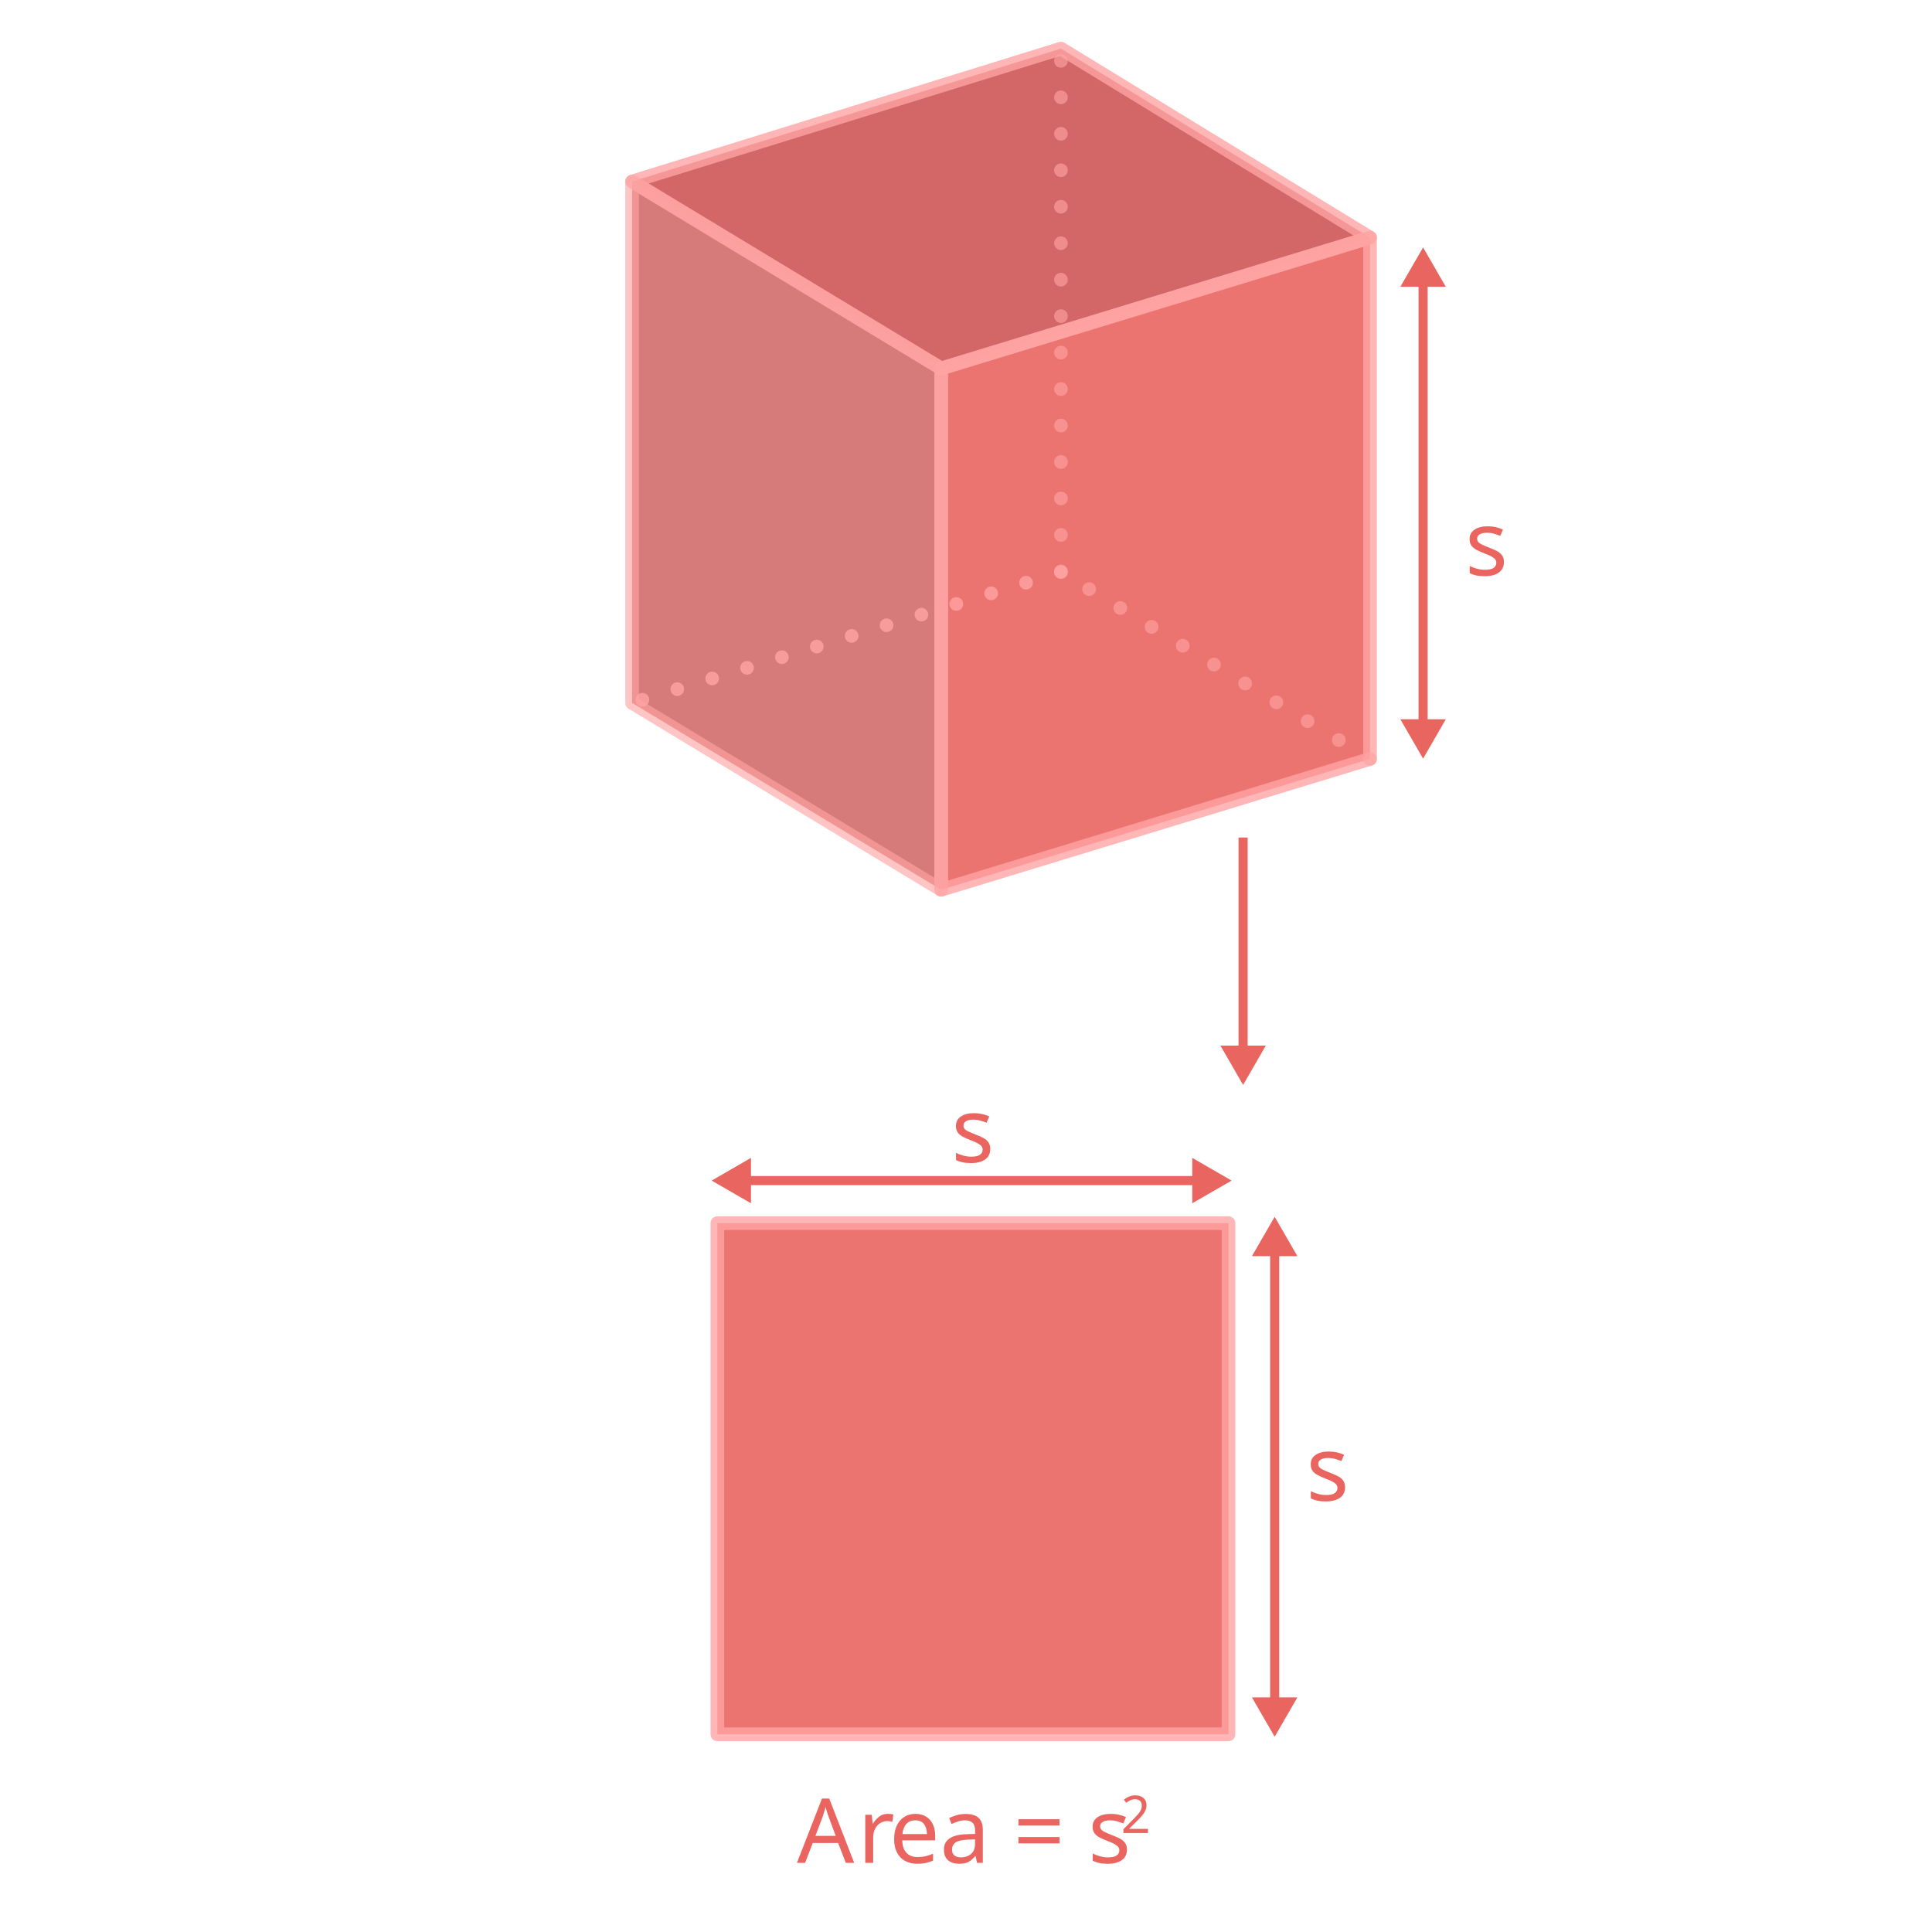
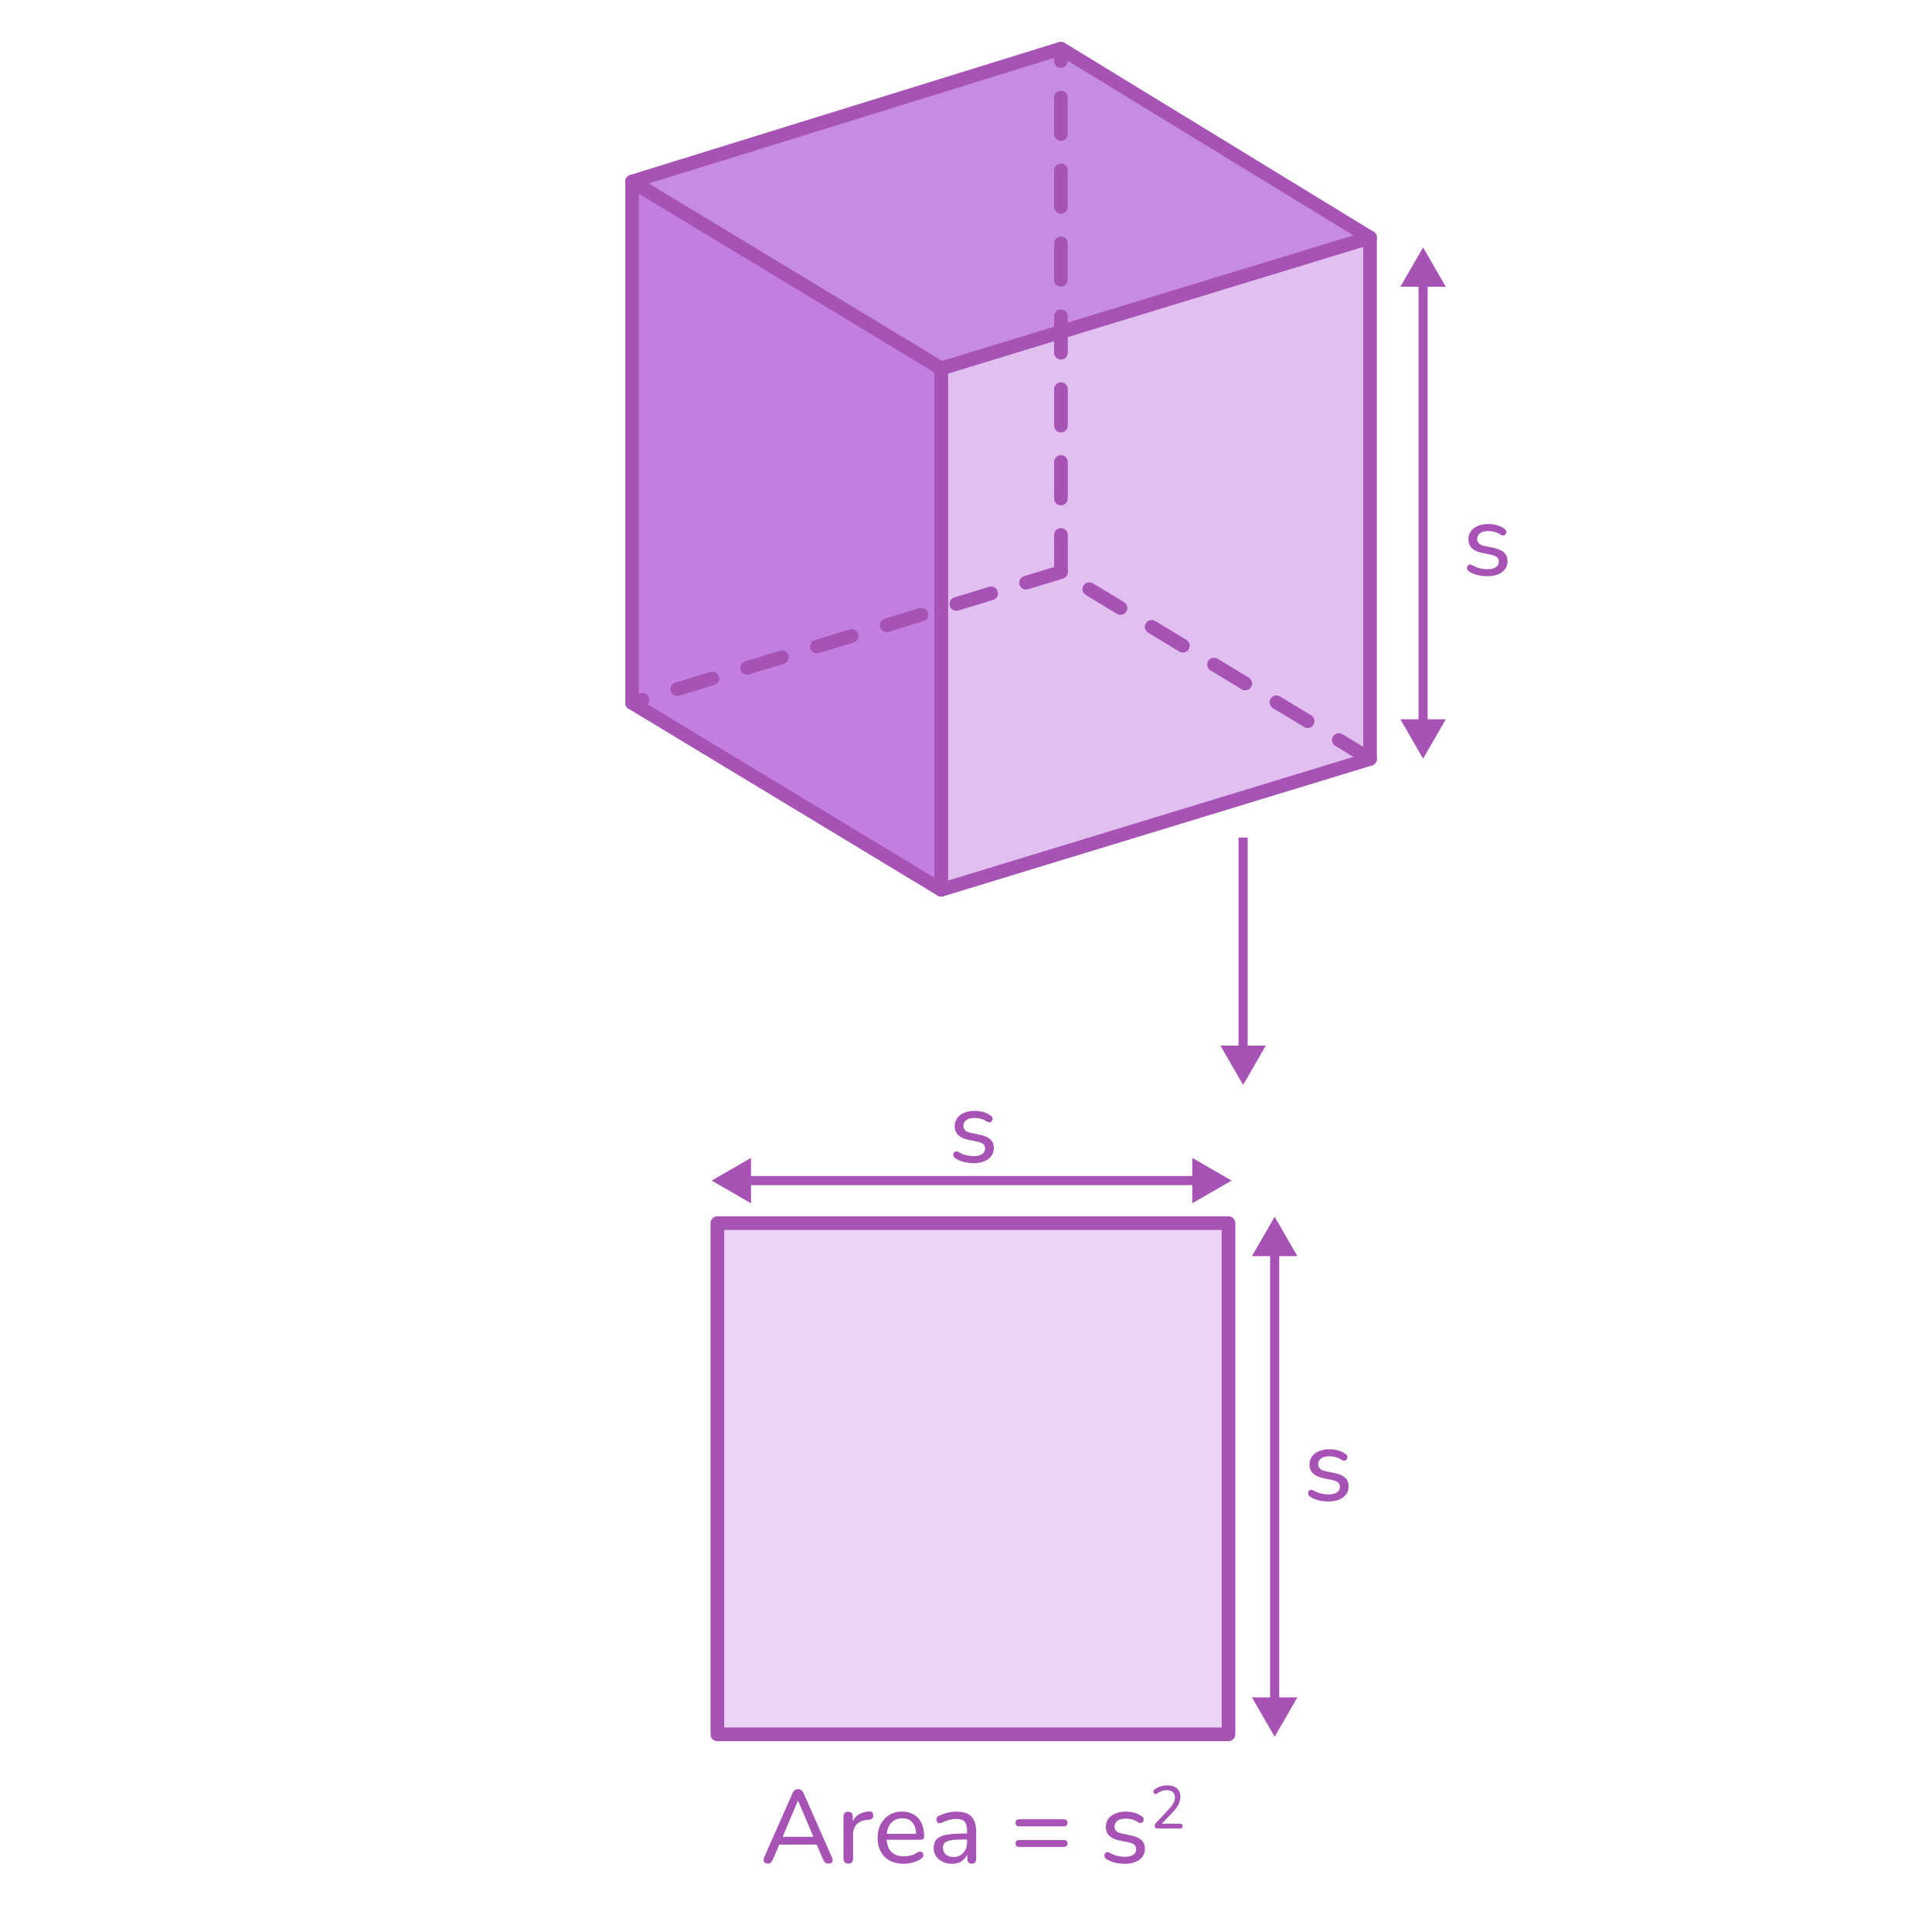
- <svg xmlns="http://www.w3.org/2000/svg" id="FIGURES" viewBox="0 0 560 560">
+ <svg xmlns="http://www.w3.org/2000/svg" id="FIGURES" width="560" height="560" viewBox="0 0 560 560">
  <defs>
    <style>
      .cls-1 {
-         stroke-dasharray: 0 10.57;
+         fill: #a753b5;
      }

-       .cls-1, .cls-2, .cls-3 {
-         fill: none;
+       .cls-2, .cls-3 {
+         opacity: .9;
      }

-       .cls-1, .cls-3 {
-         opacity: .8;
-         stroke: #ffa4a4;
+       .cls-4 {
+         opacity: .5;
+       }
+ 
+       .cls-4, .cls-3, .cls-5, .cls-6 {
+         fill: #bb70de;
+       }
+ 
+       .cls-7 {
        stroke-linecap: round;
        stroke-linejoin: round;
        stroke-width: 3.96px;
      }

-       .cls-4 {
-         fill: #e96560;
+       .cls-7, .cls-8 {
+         fill: none;
+         stroke: #a753b5;
      }

-       .cls-5, .cls-6, .cls-7 {
-         fill: #ea6560;
+       .cls-6 {
+         opacity: .3;
      }

      .cls-8 {
-         fill: #ce5555;
-       }
- 
-       .cls-9 {
-         fill: #d16b6b;
-       }
- 
-       .cls-10 {
-         letter-spacing: -.01em;
-       }
- 
-       .cls-2 {
-         stroke: #e96560;
        stroke-miterlimit: 10;
        stroke-width: 2.64px;
-       }
- 
-       .cls-6 {
-         font-family: Raleway-Medium, Raleway;
-         font-size: 26px;
-         font-weight: 500;
-       }
- 
-       .cls-11, .cls-7 {
-         opacity: .9;
-       }
- 
-       .cls-12 {
-         opacity: .79;
-       }
- 
-       .cls-13 {
-         letter-spacing: 0em;
      }
    </style>
  </defs>
  <g>
-     <g class="cls-11">
-       <polygon class="cls-9" points="272.81 257.91 183.22 203.74 183.22 52.61 272.81 106.79 272.81 257.91" />
-       <polygon class="cls-5" points="397.11 219.98 272.81 257.91 272.81 106.79 397.11 68.86 397.11 219.98" />
-       <polygon class="cls-8" points="397.11 68.86 272.81 106.79 183.22 52.61 307.52 14.09 397.11 68.86" />
+     <g class="cls-2">
+       <polygon class="cls-5" points="272.81 257.91 183.22 203.74 183.22 52.61 272.81 106.79 272.81 257.91" />
+       <polygon class="cls-4" points="397.11 219.98 272.81 257.91 272.81 106.79 397.11 68.86 397.11 219.98" />
+       <polygon class="cls-3" points="397.11 68.86 272.81 106.79 183.22 52.61 307.52 14.09 397.11 68.86" />
    </g>
    <g>
-       <g class="cls-12">
-         <polygon class="cls-3" points="272.81 257.91 183.22 203.74 183.22 52.61 272.81 106.79 272.81 257.91" />
-         <line class="cls-1" x1="307.52" y1="165.62" x2="307.52" y2="14.5" />
-         <line class="cls-1" x1="397.1" y1="219.98" x2="307.52" y2="165.82" />
+       <polygon class="cls-7" points="397.11 219.98 272.81 257.91 272.81 106.79 397.11 68.86 397.11 219.98" />
+       <polygon class="cls-7" points="397.11 68.86 272.81 106.79 183.22 52.61 307.52 14.09 397.11 68.86" />
+       <g>
+         <path class="cls-1" d="M307.52,167.6c-1.09,0-1.98-.89-1.98-1.98v-10.57c0-1.09,.89-1.98,1.98-1.98s1.98,.89,1.98,1.98v10.57c0,1.09-.89,1.98-1.98,1.98Zm0-21.13c-1.09,0-1.98-.89-1.98-1.98v-10.57c0-1.09,.89-1.98,1.98-1.98s1.98,.89,1.98,1.98v10.57c0,1.09-.89,1.98-1.98,1.98Zm0-21.13c-1.09,0-1.98-.89-1.98-1.98v-10.57c0-1.09,.89-1.98,1.98-1.98s1.98,.89,1.98,1.98v10.57c0,1.09-.89,1.98-1.98,1.98Zm0-21.13c-1.09,0-1.98-.89-1.98-1.98v-10.57c0-1.09,.89-1.98,1.98-1.98s1.98,.89,1.98,1.98v10.57c0,1.09-.89,1.98-1.98,1.98Zm0-21.13c-1.09,0-1.98-.89-1.98-1.98v-10.57c0-1.09,.89-1.98,1.98-1.98s1.98,.89,1.98,1.98v10.57c0,1.09-.89,1.98-1.98,1.98Zm0-21.13c-1.09,0-1.98-.89-1.98-1.98v-10.57c0-1.09,.89-1.98,1.98-1.98s1.98,.89,1.98,1.98v10.57c0,1.09-.89,1.98-1.98,1.98Zm0-21.13c-1.09,0-1.98-.89-1.98-1.98v-10.57c0-1.09,.89-1.98,1.98-1.98s1.98,.89,1.98,1.98v10.57c0,1.09-.89,1.98-1.98,1.98Zm0-21.13c-1.09,0-1.98-.89-1.98-1.98v-3.19c0-1.09,.89-1.98,1.98-1.98s1.98,.89,1.98,1.98v3.19c0,1.09-.89,1.98-1.98,1.98Z" />
+         <path class="cls-1" d="M397.1,221.96c-.35,0-.7-.09-1.02-.29l-9.04-5.47c-.94-.57-1.24-1.78-.67-2.72,.57-.93,1.78-1.24,2.72-.67l9.04,5.47c.94,.57,1.24,1.78,.67,2.72-.37,.62-1.03,.96-1.7,.96Zm-18.08-10.94c-.35,0-.7-.09-1.02-.29l-9.04-5.47c-.94-.57-1.24-1.78-.67-2.72,.57-.93,1.78-1.24,2.72-.67l9.04,5.47c.94,.57,1.24,1.78,.67,2.72-.37,.62-1.03,.96-1.7,.96Zm-18.08-10.93c-.35,0-.7-.09-1.02-.29l-9.04-5.47c-.94-.57-1.24-1.78-.67-2.72,.57-.94,1.79-1.24,2.72-.67l9.04,5.47c.94,.57,1.24,1.78,.67,2.72-.37,.62-1.03,.96-1.7,.96Zm-18.08-10.94c-.35,0-.7-.09-1.02-.29l-9.04-5.47c-.94-.57-1.24-1.78-.67-2.72,.57-.93,1.79-1.24,2.72-.67l9.04,5.47c.94,.57,1.24,1.78,.67,2.72-.37,.62-1.03,.96-1.7,.96Zm-18.08-10.93c-.35,0-.7-.09-1.02-.29l-9.04-5.47c-.94-.57-1.24-1.78-.67-2.72,.57-.93,1.79-1.24,2.72-.67l9.04,5.47c.94,.57,1.24,1.78,.67,2.72-.37,.62-1.03,.96-1.7,.96Z" />
      </g>
-       <polygon class="cls-3" points="397.11 219.98 272.81 257.91 272.81 106.79 397.11 68.86 397.11 219.98" />
-       <polygon class="cls-3" points="397.11 68.86 272.81 106.79 183.22 52.61 307.52 14.09 397.11 68.86" />
-       <line class="cls-1" x1="307.52" y1="165.81" x2="183.22" y2="203.74" />
+       <path class="cls-1" d="M183.22,205.72c-.85,0-1.63-.55-1.89-1.4-.32-1.05,.27-2.15,1.32-2.47l3.02-.92c1.05-.32,2.15,.27,2.47,1.32,.32,1.05-.27,2.15-1.32,2.47l-3.02,.92c-.19,.06-.39,.09-.58,.09Zm13.13-4c-.85,0-1.63-.55-1.89-1.4-.32-1.05,.27-2.15,1.32-2.47l10.11-3.08c1.04-.32,2.15,.27,2.47,1.32,.32,1.05-.27,2.15-1.32,2.47l-10.11,3.08c-.19,.06-.39,.09-.58,.09Zm20.21-6.17c-.85,0-1.63-.55-1.89-1.4-.32-1.05,.27-2.15,1.32-2.47l10.11-3.08c1.05-.32,2.15,.27,2.47,1.32,.32,1.05-.27,2.15-1.32,2.47l-10.11,3.08c-.19,.06-.39,.09-.58,.09Zm20.21-6.17c-.85,0-1.63-.55-1.89-1.4-.32-1.05,.27-2.15,1.32-2.47l10.11-3.08c1.05-.32,2.15,.27,2.47,1.32,.32,1.05-.27,2.15-1.32,2.47l-10.11,3.08c-.19,.06-.39,.09-.58,.09Zm20.21-6.17c-.85,0-1.63-.55-1.89-1.4-.32-1.05,.27-2.15,1.32-2.47l10.11-3.08c1.05-.32,2.15,.27,2.47,1.32,.32,1.05-.27,2.15-1.32,2.47l-10.11,3.08c-.19,.06-.39,.09-.58,.09Zm20.21-6.17c-.85,0-1.63-.55-1.89-1.4-.32-1.05,.27-2.15,1.32-2.47l10.11-3.08c1.04-.32,2.15,.27,2.47,1.32,.32,1.05-.27,2.15-1.32,2.47l-10.11,3.08c-.19,.06-.39,.09-.58,.09Zm20.21-6.17c-.85,0-1.63-.55-1.89-1.4-.32-1.05,.27-2.15,1.32-2.47l10.11-3.08c1.05-.32,2.15,.27,2.47,1.32,.32,1.05-.27,2.15-1.32,2.47l-10.11,3.08c-.19,.06-.39,.09-.58,.09Z" />
    </g>
  </g>
  <g>
-     <line class="cls-2" x1="412.49" y1="210.42" x2="412.49" y2="81.19" />
-     <polygon class="cls-4" points="419.07 208.49 412.49 219.9 405.9 208.49 419.07 208.49" />
-     <polygon class="cls-4" points="419.07 83.12 412.49 71.71 405.9 83.12 419.07 83.12" />
+     <line class="cls-8" x1="412.49" y1="210.42" x2="412.49" y2="81.19" />
+     <polygon class="cls-1" points="419.07 208.49 412.49 219.9 405.9 208.49 419.07 208.49" />
+     <polygon class="cls-1" points="419.07 83.12 412.49 71.71 405.9 83.12 419.07 83.12" />
  </g>
  <g>
-     <line class="cls-2" x1="215.75" y1="342.2" x2="347.51" y2="342.2" />
-     <polygon class="cls-4" points="217.68 348.78 206.28 342.2 217.68 335.61 217.68 348.78" />
-     <polygon class="cls-4" points="345.58 348.78 356.99 342.2 345.58 335.61 345.58 348.78" />
+     <line class="cls-8" x1="215.75" y1="342.2" x2="347.51" y2="342.2" />
+     <polygon class="cls-1" points="217.68 348.78 206.28 342.2 217.68 335.61 217.68 348.78" />
+     <polygon class="cls-1" points="345.58 348.78 356.99 342.2 345.58 335.61 345.58 348.78" />
+   </g>
+   <rect class="cls-6" x="207.93" y="354.54" width="148.16" height="148.16" />
+   <path class="cls-1" d="M431.05,167.02c-.9,0-1.81-.1-2.72-.31s-1.76-.58-2.56-1.09c-.22-.14-.38-.32-.46-.53-.09-.21-.12-.42-.09-.63,.03-.21,.12-.39,.26-.55,.14-.16,.31-.26,.52-.29,.21-.03,.44,.03,.67,.17,.78,.44,1.54,.75,2.27,.93,.73,.18,1.46,.27,2.17,.27,1.1,0,1.93-.2,2.49-.6,.56-.4,.84-.93,.84-1.59,0-.56-.19-1-.55-1.3-.37-.31-.95-.54-1.73-.71l-2.79-.57c-1.24-.28-2.17-.75-2.8-1.39-.63-.65-.95-1.49-.95-2.51,0-.9,.25-1.68,.74-2.35,.49-.67,1.17-1.19,2.05-1.54,.88-.36,1.89-.54,3.03-.54,.88,0,1.71,.12,2.5,.34,.79,.23,1.5,.58,2.14,1.04,.24,.14,.4,.32,.47,.53,.07,.21,.08,.42,.03,.63s-.14,.38-.28,.52-.32,.23-.54,.25c-.22,.03-.46-.02-.72-.17-.58-.4-1.17-.68-1.79-.85s-1.21-.25-1.81-.25c-1.08,0-1.9,.21-2.45,.63s-.83,.97-.83,1.65c0,.52,.17,.95,.5,1.29s.86,.59,1.58,.75l2.79,.57c1.3,.28,2.28,.73,2.94,1.33,.66,.61,.99,1.44,.99,2.48,0,1.36-.54,2.43-1.6,3.22-1.07,.79-2.5,1.18-4.3,1.18Z" />
+   <path class="cls-1" d="M282.15,337.13c-.9,0-1.81-.1-2.72-.31s-1.76-.58-2.56-1.09c-.22-.14-.38-.32-.46-.53-.09-.21-.12-.42-.09-.63,.03-.21,.12-.39,.26-.55,.14-.16,.31-.26,.52-.29,.21-.03,.44,.03,.67,.17,.78,.44,1.54,.75,2.27,.93,.73,.18,1.46,.27,2.17,.27,1.1,0,1.93-.2,2.49-.6,.56-.4,.84-.93,.84-1.59,0-.56-.19-1-.55-1.3-.37-.31-.95-.54-1.73-.71l-2.79-.57c-1.24-.28-2.17-.75-2.8-1.39-.63-.65-.95-1.49-.95-2.51,0-.9,.25-1.68,.74-2.35,.49-.67,1.17-1.19,2.05-1.54,.88-.36,1.89-.54,3.03-.54,.88,0,1.71,.12,2.5,.34,.79,.23,1.5,.58,2.14,1.04,.24,.14,.4,.32,.47,.53,.07,.21,.08,.42,.03,.63s-.14,.38-.28,.52-.32,.23-.54,.25c-.22,.03-.46-.02-.72-.17-.58-.4-1.17-.68-1.79-.85s-1.21-.25-1.81-.25c-1.08,0-1.9,.21-2.45,.63s-.83,.97-.83,1.65c0,.52,.17,.95,.5,1.29s.86,.59,1.58,.75l2.79,.57c1.3,.28,2.28,.73,2.94,1.33,.66,.61,.99,1.44,.99,2.48,0,1.36-.54,2.43-1.6,3.22-1.07,.79-2.5,1.18-4.3,1.18Z" />
+   <g>
+     <line class="cls-8" x1="369.47" y1="362.17" x2="369.47" y2="493.93" />
+     <polygon class="cls-1" points="362.88 364.1 369.47 352.69 376.05 364.1 362.88 364.1" />
+     <polygon class="cls-1" points="362.88 492 369.47 503.41 376.05 492 362.88 492" />
+   </g>
+   <path class="cls-1" d="M384.99,435.2c-.9,0-1.81-.1-2.72-.31s-1.76-.58-2.56-1.09c-.22-.14-.38-.32-.46-.53-.09-.21-.12-.42-.09-.63,.03-.21,.12-.39,.26-.55,.14-.16,.31-.26,.52-.29,.21-.03,.44,.03,.67,.17,.78,.44,1.54,.75,2.27,.93,.73,.18,1.46,.27,2.17,.27,1.1,0,1.93-.2,2.49-.6,.56-.4,.84-.93,.84-1.59,0-.56-.19-1-.55-1.3-.37-.31-.95-.54-1.73-.71l-2.79-.57c-1.24-.28-2.17-.75-2.8-1.39-.63-.65-.95-1.49-.95-2.51,0-.9,.25-1.68,.74-2.35,.49-.67,1.17-1.19,2.05-1.54,.88-.36,1.89-.54,3.03-.54,.88,0,1.71,.12,2.5,.34,.79,.23,1.5,.58,2.14,1.04,.24,.14,.4,.32,.47,.53,.07,.21,.08,.42,.03,.63s-.14,.38-.28,.52-.32,.23-.54,.25c-.22,.03-.46-.02-.72-.17-.58-.4-1.17-.68-1.79-.85s-1.21-.25-1.81-.25c-1.08,0-1.9,.21-2.45,.63s-.83,.97-.83,1.65c0,.52,.17,.95,.5,1.29s.86,.59,1.58,.75l2.79,.57c1.3,.28,2.28,.73,2.94,1.33,.66,.61,.99,1.44,.99,2.48,0,1.36-.54,2.43-1.6,3.22-1.07,.79-2.5,1.18-4.3,1.18Z" />
+   <g>
+     <path class="cls-1" d="M222.57,540.17c-.36,0-.64-.08-.86-.24-.21-.16-.33-.38-.38-.66-.04-.28,.02-.59,.18-.93l8.19-18.54c.18-.42,.41-.72,.69-.92,.28-.19,.59-.29,.93-.29s.65,.1,.92,.29c.27,.19,.5,.5,.71,.92l8.19,18.54c.16,.34,.22,.66,.19,.95-.03,.29-.14,.51-.34,.66-.2,.15-.48,.22-.84,.22-.4,0-.72-.1-.96-.32-.24-.21-.45-.51-.63-.91l-2.13-4.98,1.29,.72h-12.84l1.29-.72-2.13,4.98c-.18,.44-.38,.75-.6,.94-.22,.19-.51,.29-.87,.29Zm8.7-18.21l-4.68,11.07-.72-.63h10.86l-.69,.63-4.71-11.07h-.06Z" />
+     <path class="cls-1" d="M245.91,540.17c-.46,0-.81-.12-1.05-.36-.24-.24-.36-.59-.36-1.05v-12.24c0-.46,.12-.8,.36-1.03,.24-.23,.57-.35,.99-.35s.75,.12,.97,.35c.23,.23,.35,.58,.35,1.03v2.31h-.3c.32-1.2,.92-2.11,1.8-2.73,.88-.62,1.99-.97,3.33-1.05,.32-.02,.58,.06,.78,.23s.31,.46,.33,.85c.02,.38-.07,.69-.27,.92-.2,.23-.51,.37-.93,.41l-.54,.03c-1.32,.14-2.33,.57-3.04,1.29-.71,.72-1.06,1.71-1.06,2.97v7.02c0,.46-.12,.81-.34,1.05-.23,.24-.57,.36-1.01,.36Z" />
+     <path class="cls-1" d="M261.99,540.23c-1.58,0-2.94-.3-4.07-.91-1.13-.61-2-1.48-2.62-2.61s-.93-2.46-.93-4,.3-2.85,.92-3.99c.61-1.14,1.45-2.03,2.52-2.67,1.07-.64,2.29-.96,3.67-.96,.98,0,1.87,.17,2.66,.5s1.46,.8,2.03,1.42c.56,.62,.98,1.38,1.27,2.26,.29,.89,.44,1.9,.44,3.02,0,.32-.1,.57-.29,.73-.19,.17-.46,.25-.83,.25h-10.26v-1.74h9.57l-.51,.42c0-1.04-.16-1.92-.46-2.66-.31-.73-.76-1.29-1.35-1.67-.59-.38-1.33-.57-2.21-.57-.96,0-1.78,.23-2.46,.68-.68,.45-1.2,1.08-1.56,1.89-.36,.81-.54,1.75-.54,2.8v.18c0,1.8,.43,3.16,1.29,4.08s2.1,1.38,3.72,1.38c.64,0,1.29-.08,1.96-.24,.67-.16,1.31-.45,1.93-.87,.3-.18,.58-.26,.83-.25s.46,.09,.62,.24c.16,.15,.26,.33,.3,.54s0,.43-.09,.67c-.1,.24-.29,.45-.57,.63-.66,.46-1.45,.82-2.35,1.06-.91,.25-1.79,.38-2.62,.38Z" />
+     <path class="cls-1" d="M275.91,540.23c-1,0-1.91-.2-2.71-.6-.81-.4-1.44-.94-1.89-1.62-.45-.68-.68-1.44-.68-2.28,0-1.08,.27-1.93,.81-2.55,.54-.62,1.45-1.06,2.73-1.33,1.28-.27,3-.4,5.16-.4h1.41v1.74h-1.35c-1.54,0-2.76,.07-3.65,.21-.89,.14-1.51,.39-1.88,.74-.36,.35-.54,.83-.54,1.46,0,.78,.28,1.42,.83,1.92s1.3,.75,2.26,.75c.76,0,1.43-.18,2.01-.55,.58-.37,1.04-.87,1.38-1.5,.34-.63,.51-1.36,.51-2.18v-3.45c0-1.18-.24-2.04-.72-2.57-.48-.53-1.29-.79-2.43-.79-.66,0-1.34,.09-2.04,.27-.7,.18-1.43,.46-2.19,.84-.3,.14-.56,.18-.78,.13s-.39-.17-.52-.36c-.13-.19-.2-.4-.21-.63-.01-.23,.04-.45,.15-.67,.11-.22,.3-.38,.58-.48,.88-.44,1.75-.75,2.62-.94s1.68-.29,2.45-.29c1.3,0,2.37,.21,3.21,.62s1.47,1.04,1.89,1.89c.42,.85,.63,1.93,.63,3.25v7.92c0,.46-.11,.81-.33,1.05-.22,.24-.54,.36-.96,.36s-.71-.12-.94-.36c-.23-.24-.35-.59-.35-1.05v-2.13h.27c-.16,.74-.46,1.38-.9,1.92-.44,.54-.99,.96-1.63,1.25-.65,.29-1.38,.43-2.21,.43Z" />
+     <path class="cls-1" d="M295.41,529.37c-.34,0-.6-.09-.78-.27-.18-.18-.27-.43-.27-.75s.09-.57,.27-.75,.44-.27,.78-.27h12.96c.34,0,.6,.09,.78,.27s.27,.43,.27,.75-.09,.57-.27,.75c-.18,.18-.44,.27-.78,.27h-12.96Zm0,5.97c-.34,0-.6-.09-.78-.27s-.27-.43-.27-.75,.09-.57,.27-.74c.18-.17,.44-.25,.78-.25h12.96c.34,0,.6,.08,.78,.25,.18,.17,.27,.42,.27,.74,0,.34-.09,.59-.27,.76-.18,.17-.44,.25-.78,.25h-12.96Z" />
+     <path class="cls-1" d="M325.95,540.23c-.9,0-1.81-.1-2.72-.31s-1.76-.58-2.56-1.09c-.22-.14-.38-.32-.46-.53-.09-.21-.12-.42-.09-.63,.03-.21,.12-.39,.26-.55,.14-.16,.31-.26,.52-.29,.21-.03,.44,.03,.67,.17,.78,.44,1.54,.75,2.27,.93,.73,.18,1.46,.27,2.17,.27,1.1,0,1.93-.2,2.49-.6,.56-.4,.84-.93,.84-1.59,0-.56-.19-1-.55-1.3-.37-.31-.95-.54-1.73-.71l-2.79-.57c-1.24-.28-2.17-.75-2.8-1.39-.63-.65-.95-1.49-.95-2.51,0-.9,.25-1.68,.74-2.35,.49-.67,1.17-1.19,2.05-1.54,.88-.36,1.89-.54,3.03-.54,.88,0,1.71,.12,2.5,.34,.79,.23,1.5,.58,2.14,1.04,.24,.14,.4,.32,.47,.53,.07,.21,.08,.42,.03,.63s-.14,.38-.28,.52-.32,.23-.54,.25c-.22,.03-.46-.02-.72-.17-.58-.4-1.17-.68-1.79-.85s-1.21-.25-1.81-.25c-1.08,0-1.9,.21-2.45,.63s-.83,.97-.83,1.65c0,.52,.17,.95,.5,1.29s.86,.59,1.58,.75l2.79,.57c1.3,.28,2.28,.73,2.94,1.33,.66,.61,.99,1.44,.99,2.48,0,1.36-.54,2.43-1.6,3.22-1.07,.79-2.5,1.18-4.3,1.18Z" />
+     <path class="cls-1" d="M335.49,529.97c-.28,0-.49-.07-.62-.2-.13-.13-.2-.32-.2-.55,0-.14,.03-.28,.1-.42s.17-.28,.31-.42l3.83-4.11c.58-.62,1-1.19,1.26-1.71,.26-.52,.38-1.05,.38-1.59,0-.68-.21-1.19-.62-1.55-.41-.36-1.02-.53-1.81-.53-.49,0-.96,.08-1.41,.24-.45,.16-.89,.4-1.32,.73-.16,.12-.32,.17-.46,.16-.14-.01-.26-.07-.36-.17-.1-.1-.17-.21-.21-.35-.04-.13-.04-.28,0-.43,.05-.15,.15-.28,.3-.38,.48-.37,1.03-.66,1.66-.87s1.28-.32,1.94-.32c.84,0,1.55,.13,2.12,.39,.58,.26,1.02,.64,1.32,1.14,.3,.5,.46,1.1,.46,1.81,0,.49-.08,.97-.25,1.44-.16,.47-.41,.95-.73,1.44-.32,.49-.73,1-1.23,1.52l-3.64,3.83v-.47h5.74c.23,0,.41,.06,.53,.17,.12,.12,.18,.29,.18,.51s-.06,.39-.18,.52c-.12,.12-.3,.18-.53,.18h-6.59Z" />
  </g>
  <g>
-     <rect class="cls-7" x="207.93" y="354.54" width="148.16" height="148.16" />
-     <rect class="cls-3" x="207.93" y="354.54" width="148.16" height="148.16" />
+     <line class="cls-8" x1="360.32" y1="242.76" x2="360.32" y2="304.99" />
+     <polygon class="cls-1" points="353.74 303.07 360.32 314.47 366.91 303.07 353.74 303.07" />
  </g>
-   <text class="cls-6" transform="translate(424.64 166.75)">
-     <tspan x="0" y="0">s</tspan>
-   </text>
-   <text class="cls-6" transform="translate(275.75 336.86)">
-     <tspan x="0" y="0">s</tspan>
-   </text>
-   <g>
-     <line class="cls-2" x1="369.47" y1="362.17" x2="369.47" y2="493.93" />
-     <polygon class="cls-4" points="362.88 364.1 369.47 352.69 376.05 364.1 362.88 364.1" />
-     <polygon class="cls-4" points="362.88 492 369.47 503.41 376.05 492 362.88 492" />
-   </g>
-   <text class="cls-6" transform="translate(378.59 434.93)">
-     <tspan x="0" y="0">s</tspan>
-   </text>
-   <text class="cls-6" transform="translate(231 539.96)">
-     <tspan x="0" y="0">A</tspan>
-     <tspan class="cls-10" x="17.6" y="0">r</tspan>
-     <tspan class="cls-13" x="26.73" y="0">ea = s</tspan>
-   </text>
-   <text class="cls-6" transform="translate(324.91 531.31) scale(.58)">
-     <tspan x="0" y="0">2</tspan>
-   </text>
-   <g>
-     <line class="cls-2" x1="360.32" y1="242.76" x2="360.32" y2="304.99" />
-     <polygon class="cls-4" points="353.74 303.07 360.32 314.47 366.91 303.07 353.74 303.07" />
-   </g>
+   <polygon class="cls-7" points="272.81 257.91 183.22 203.74 183.22 52.61 272.81 106.79 272.81 257.91" />
+   <rect class="cls-7" x="207.93" y="354.54" width="148.16" height="148.16" />
</svg>
